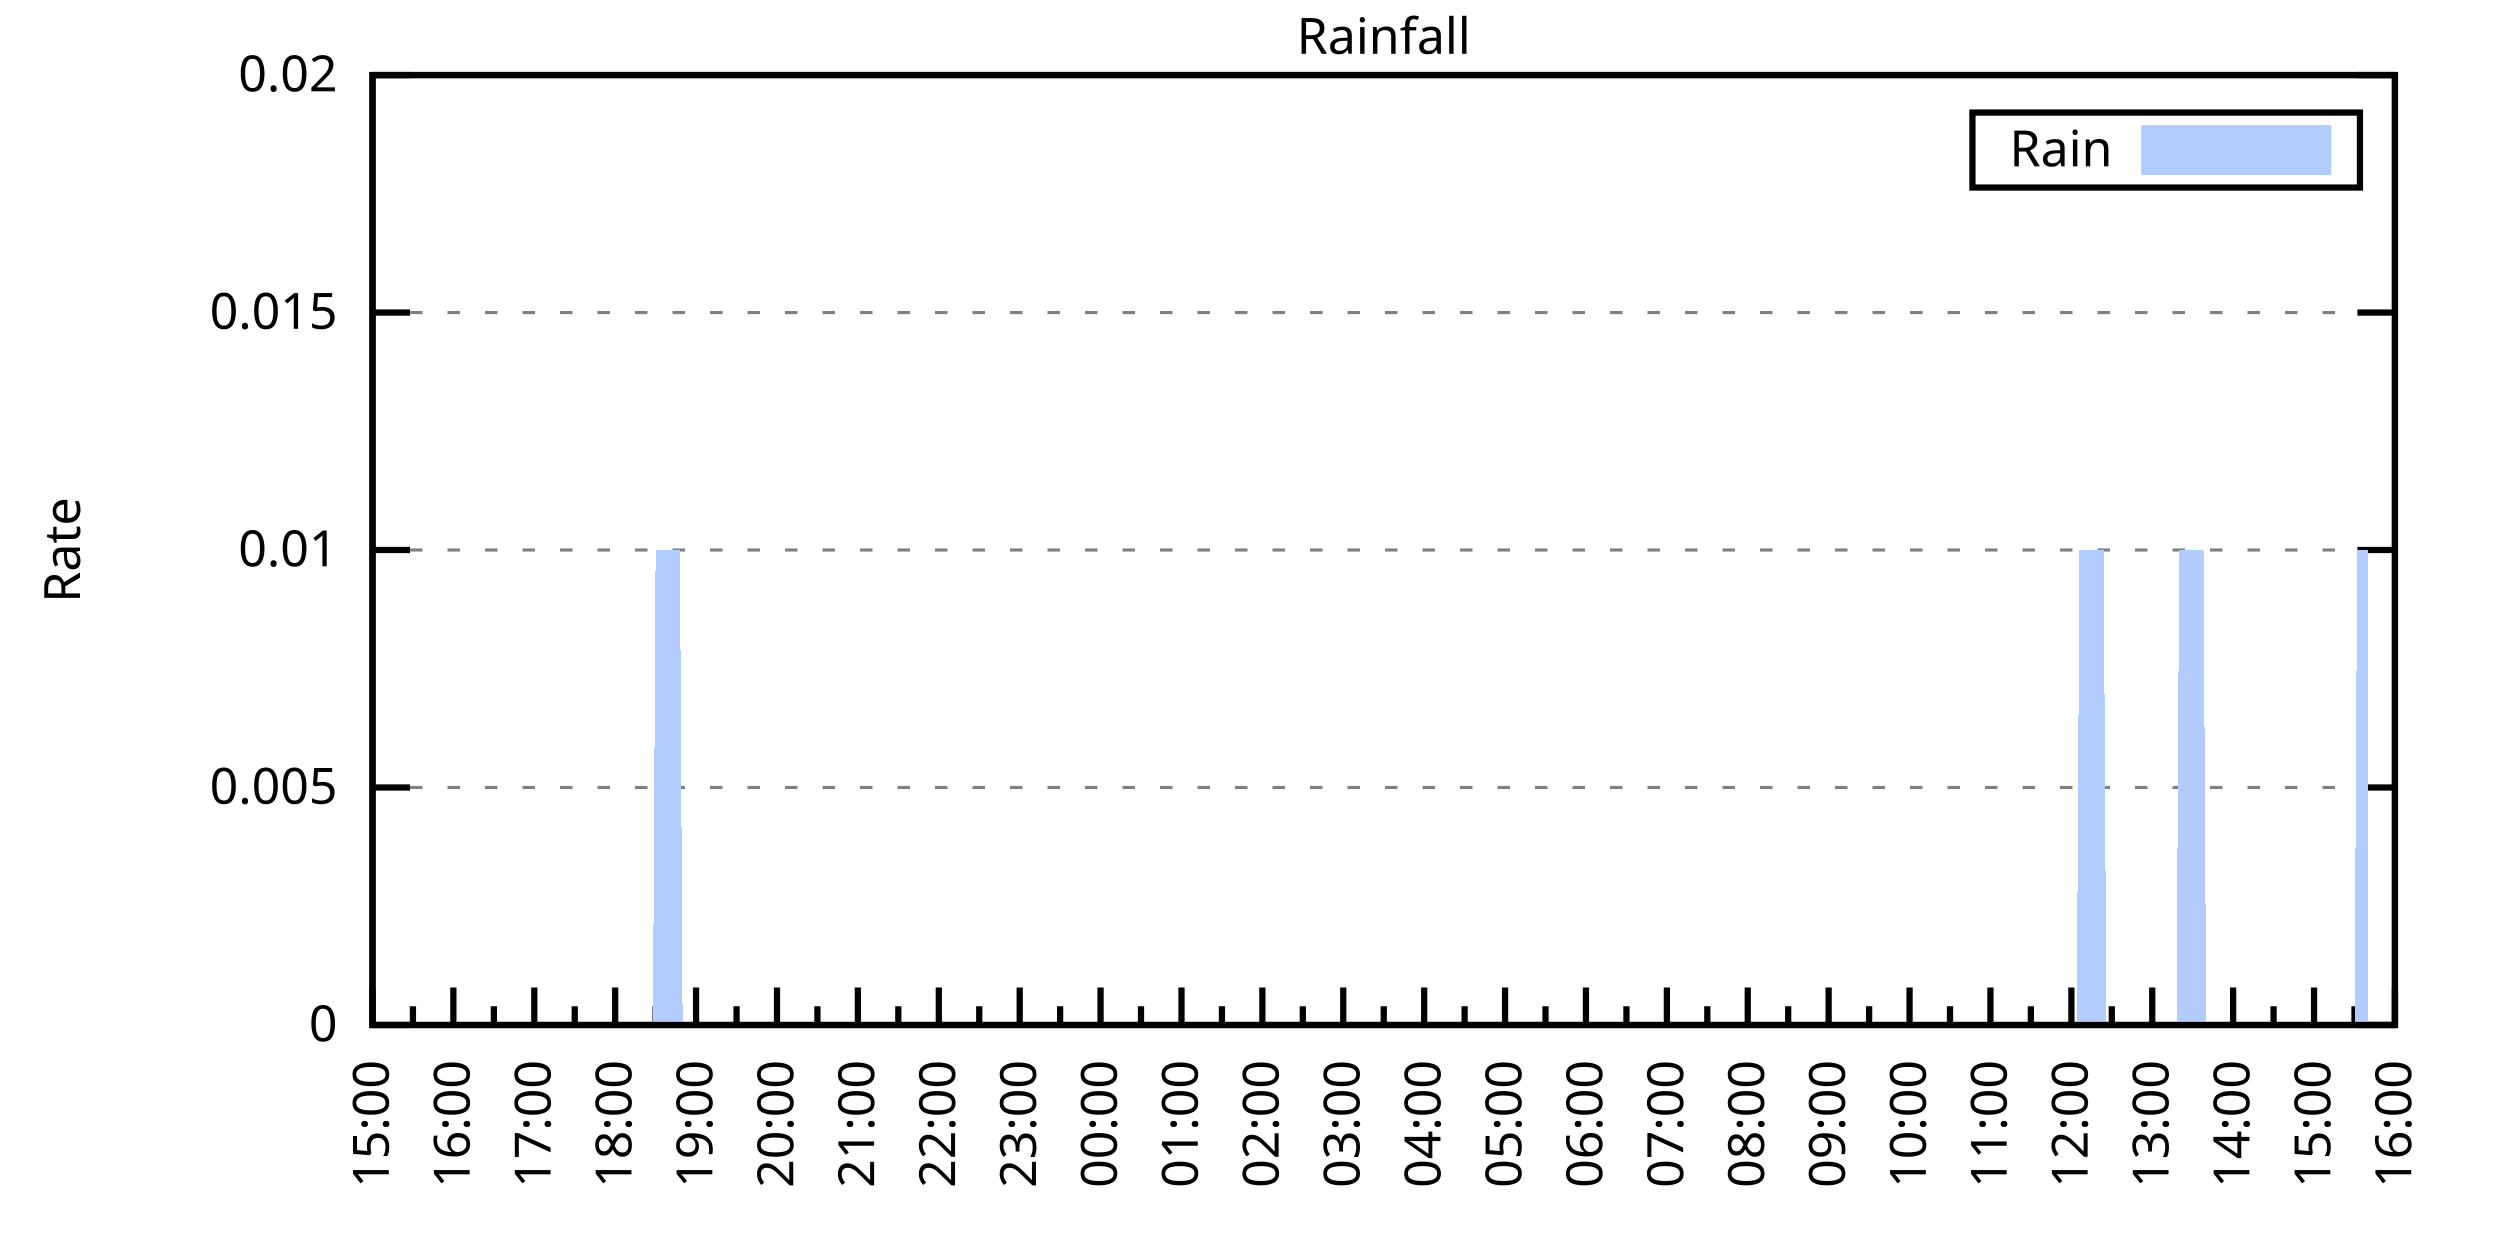
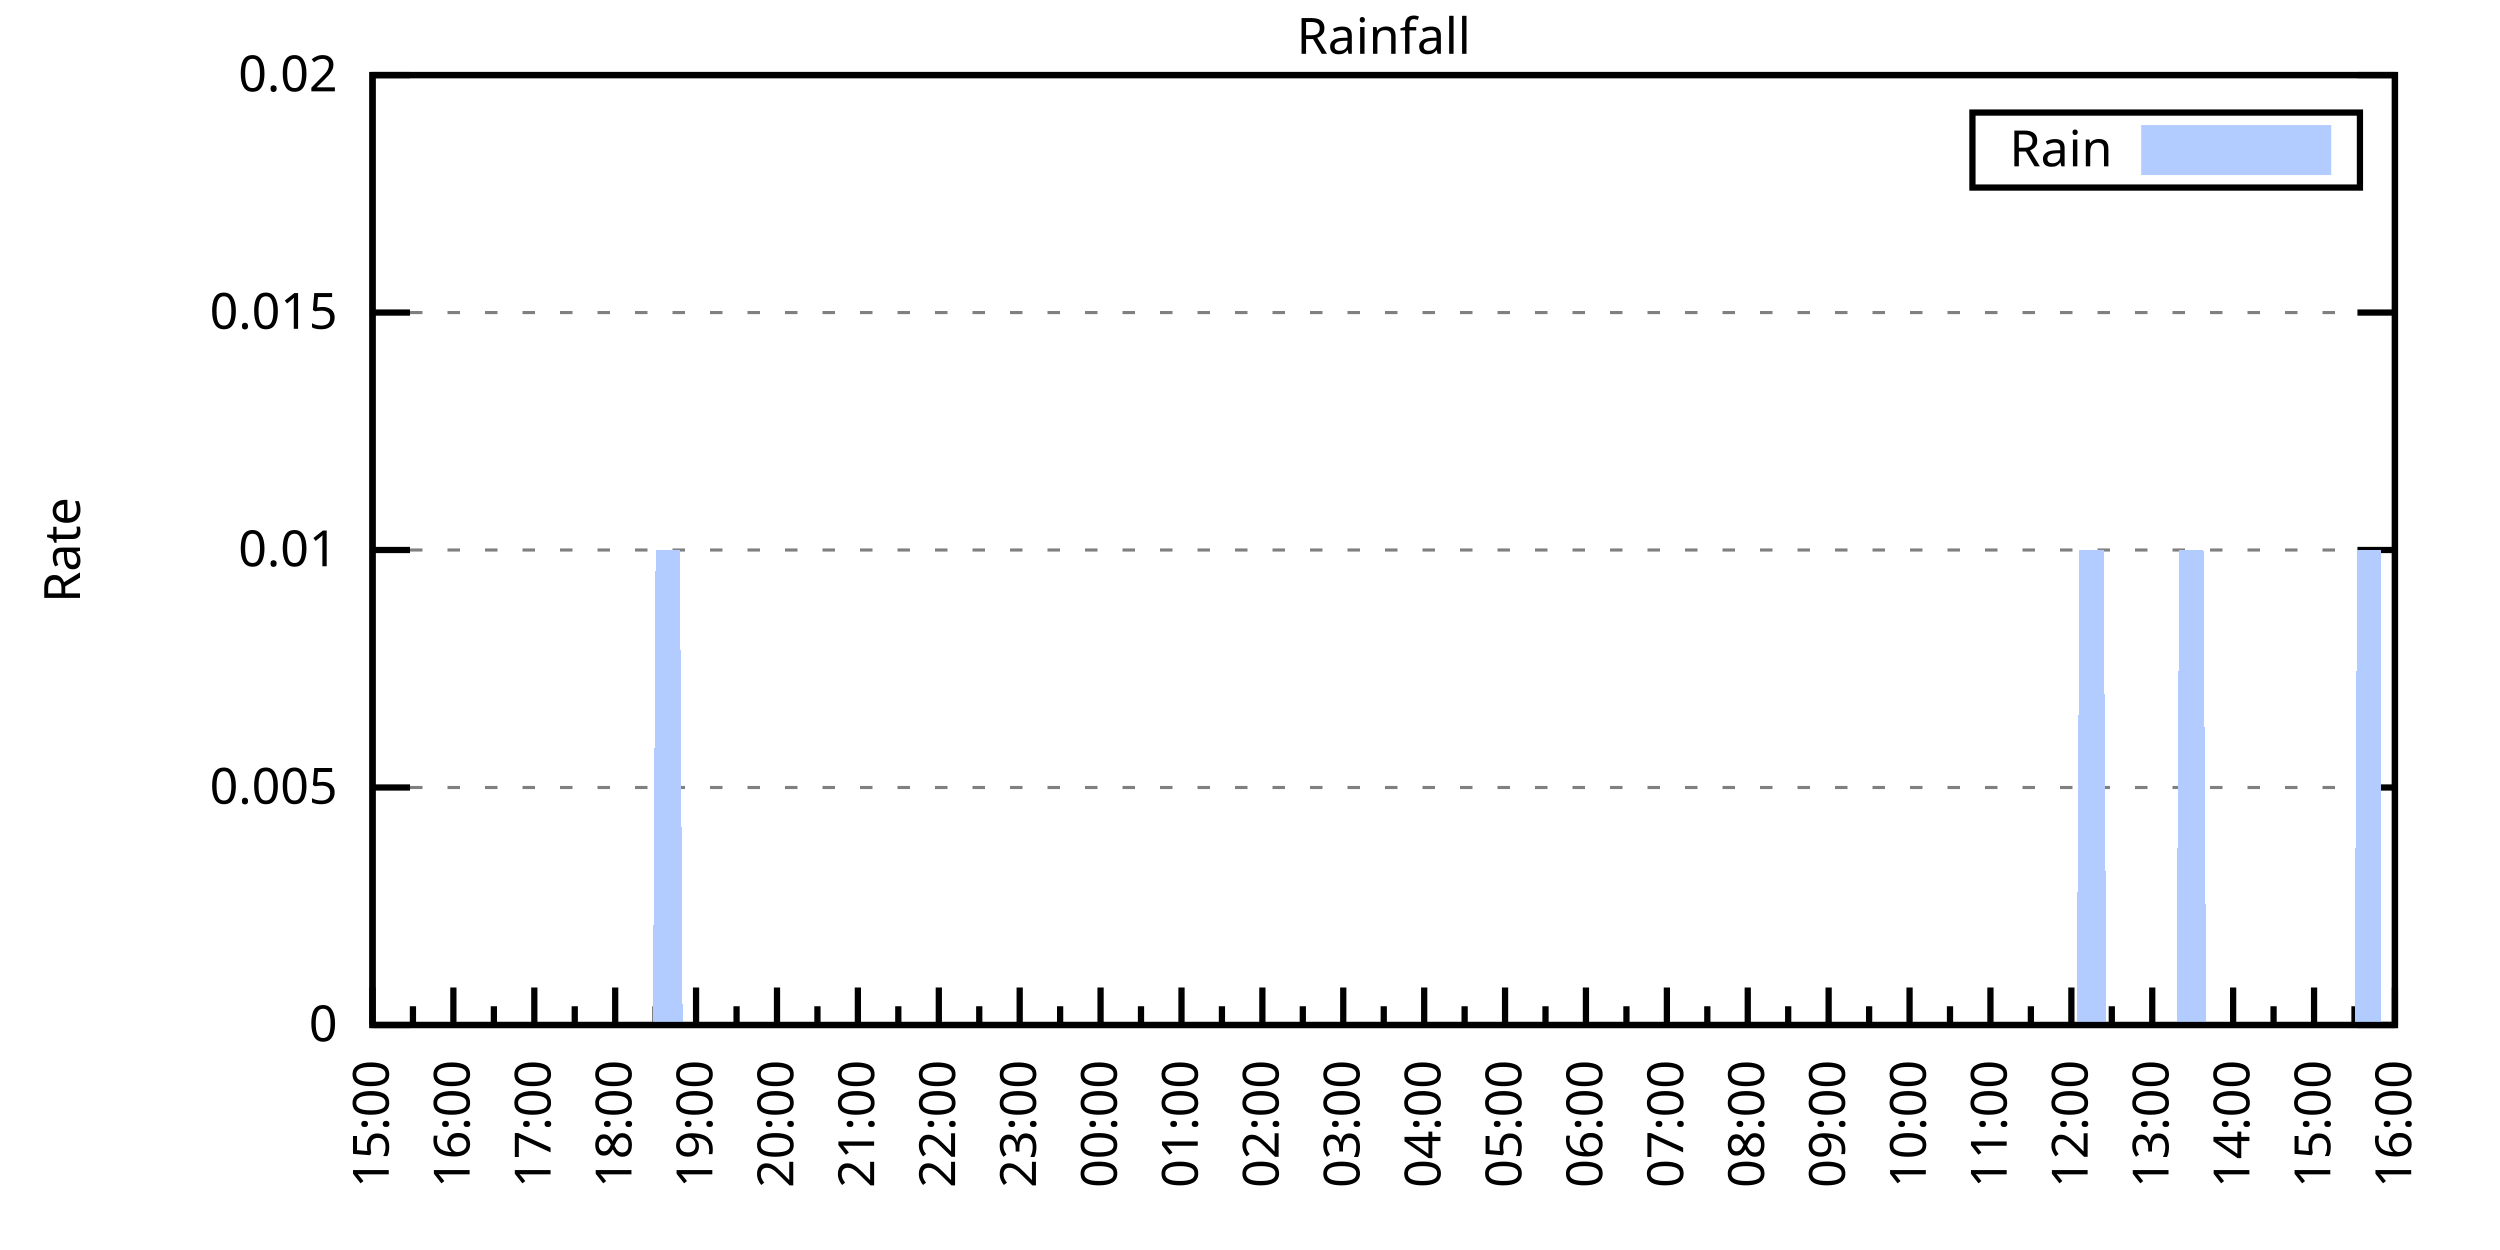
<svg xmlns="http://www.w3.org/2000/svg" xmlns:xlink="http://www.w3.org/1999/xlink" width="400" height="200" viewBox="0 0 400 200">
  <g id="gnuplot_canvas">
    <rect x="0" y="0" width="400" height="200" fill="none" />
    <defs>
      <circle id="gpDot" r="0.5" stroke-width="0.5" stroke="currentColor" />
      <path id="gpPt0" stroke-width="0.333" stroke="currentColor" d="M-1,0 h2 M0,-1 v2" />
      <path id="gpPt1" stroke-width="0.333" stroke="currentColor" d="M-1,-1 L1,1 M1,-1 L-1,1" />
      <path id="gpPt2" stroke-width="0.333" stroke="currentColor" d="M-1,0 L1,0 M0,-1 L0,1 M-1,-1 L1,1 M-1,1 L1,-1" />
      <rect id="gpPt3" stroke-width="0.333" stroke="currentColor" x="-1" y="-1" width="2" height="2" />
      <rect id="gpPt4" stroke-width="0.333" stroke="currentColor" fill="currentColor" x="-1" y="-1" width="2" height="2" />
      <circle id="gpPt5" stroke-width="0.333" stroke="currentColor" cx="0" cy="0" r="1" />
      <use xlink:href="#gpPt5" id="gpPt6" fill="currentColor" stroke="none" />
      <path id="gpPt7" stroke-width="0.333" stroke="currentColor" d="M0,-1.33 L-1.33,0.67 L1.33,0.67 z" />
      <use xlink:href="#gpPt7" id="gpPt8" fill="currentColor" stroke="none" />
      <use xlink:href="#gpPt7" id="gpPt9" stroke="currentColor" transform="rotate(180)" />
      <use xlink:href="#gpPt9" id="gpPt10" fill="currentColor" stroke="none" />
      <use xlink:href="#gpPt3" id="gpPt11" stroke="currentColor" transform="rotate(45)" />
      <use xlink:href="#gpPt11" id="gpPt12" fill="currentColor" stroke="none" />
      <path id="gpPt13" stroke-width="0.333" stroke="currentColor" d="M0,1.330 L1.265,0.411 L0.782,-1.067 L-0.782,-1.076 L-1.265,0.411 z" />
      <use xlink:href="#gpPt13" id="gpPt14" fill="currentColor" stroke="none" />
      <filter id="textbox" filterUnits="objectBoundingBox" x="0" y="0" height="1" width="1">
        <feFlood flood-color="white" flood-opacity="1" result="bgnd" />
        <feComposite in="SourceGraphic" in2="bgnd" operator="atop" />
      </filter>
      <filter id="greybox" filterUnits="objectBoundingBox" x="0" y="0" height="1" width="1">
        <feFlood flood-color="lightgrey" flood-opacity="1" result="grey" />
        <feComposite in="SourceGraphic" in2="grey" operator="atop" />
      </filter>
    </defs>
    <g fill="none" color="white" stroke="currentColor" stroke-width="1.00" stroke-linecap="butt" stroke-linejoin="miter">
</g>
    <g fill="none" color="black" stroke="currentColor" stroke-width="1.00" stroke-linecap="butt" stroke-linejoin="miter">
      <g stroke="none" shape-rendering="crispEdges">
        <polygon fill="rgb(255, 255, 255)" points="59.60,164.00 383.18,164.00 383.18,12.02 59.60,12.02 " />
      </g>
    </g>
    <g fill="none" color="black" stroke="currentColor" stroke-width="1.00" stroke-linecap="butt" stroke-linejoin="miter">
</g>
    <g fill="none" color="black" stroke="black" stroke-width="0.50" stroke-linecap="butt" stroke-linejoin="miter">
</g>
    <g fill="none" color="gray" stroke="currentColor" stroke-width="0.50" stroke-linecap="butt" stroke-linejoin="miter">
      <path stroke="gray" stroke-dasharray="2,4" class="gridline" d="M59.60,164.00 L383.19,164.00  " />
    </g>
    <g fill="none" color="gray" stroke="gray" stroke-width="1.00" stroke-linecap="butt" stroke-linejoin="miter">
</g>
    <g fill="none" color="black" stroke="currentColor" stroke-width="1.00" stroke-linecap="butt" stroke-linejoin="miter">
      <path stroke="black" d="M59.60,164.00 L65.60,164.00 M383.19,164.00 L377.19,164.00  " />
      <g transform="translate(54.00,166.60)" stroke="none" fill="black" font-family="Sans" font-size="8.00" text-anchor="end">
        <text>
          <tspan font-family="Sans"> 0</tspan>
        </text>
      </g>
    </g>
    <g fill="none" color="black" stroke="currentColor" stroke-width="1.00" stroke-linecap="butt" stroke-linejoin="miter">
</g>
    <g fill="none" color="black" stroke="black" stroke-width="0.50" stroke-linecap="butt" stroke-linejoin="miter">
</g>
    <g fill="none" color="gray" stroke="currentColor" stroke-width="0.50" stroke-linecap="butt" stroke-linejoin="miter">
      <path stroke="gray" stroke-dasharray="2,4" class="gridline" d="M59.60,126.00 L383.19,126.00  " />
    </g>
    <g fill="none" color="gray" stroke="gray" stroke-width="1.00" stroke-linecap="butt" stroke-linejoin="miter">
</g>
    <g fill="none" color="black" stroke="currentColor" stroke-width="1.00" stroke-linecap="butt" stroke-linejoin="miter">
      <path stroke="black" d="M59.60,126.00 L65.60,126.00 M383.19,126.00 L377.19,126.00  " />
      <g transform="translate(54.00,128.60)" stroke="none" fill="black" font-family="Sans" font-size="8.00" text-anchor="end">
        <text>
          <tspan font-family="Sans"> 0.005</tspan>
        </text>
      </g>
    </g>
    <g fill="none" color="black" stroke="currentColor" stroke-width="1.00" stroke-linecap="butt" stroke-linejoin="miter">
</g>
    <g fill="none" color="black" stroke="black" stroke-width="0.50" stroke-linecap="butt" stroke-linejoin="miter">
</g>
    <g fill="none" color="gray" stroke="currentColor" stroke-width="0.50" stroke-linecap="butt" stroke-linejoin="miter">
      <path stroke="gray" stroke-dasharray="2,4" class="gridline" d="M59.60,88.00 L383.19,88.00  " />
    </g>
    <g fill="none" color="gray" stroke="gray" stroke-width="1.00" stroke-linecap="butt" stroke-linejoin="miter">
</g>
    <g fill="none" color="black" stroke="currentColor" stroke-width="1.00" stroke-linecap="butt" stroke-linejoin="miter">
      <path stroke="black" d="M59.60,88.00 L65.60,88.00 M383.19,88.00 L377.19,88.00  " />
      <g transform="translate(54.00,90.60)" stroke="none" fill="black" font-family="Sans" font-size="8.00" text-anchor="end">
        <text>
          <tspan font-family="Sans"> 0.01</tspan>
        </text>
      </g>
    </g>
    <g fill="none" color="black" stroke="currentColor" stroke-width="1.00" stroke-linecap="butt" stroke-linejoin="miter">
</g>
    <g fill="none" color="black" stroke="black" stroke-width="0.50" stroke-linecap="butt" stroke-linejoin="miter">
</g>
    <g fill="none" color="gray" stroke="currentColor" stroke-width="0.50" stroke-linecap="butt" stroke-linejoin="miter">
      <path stroke="gray" stroke-dasharray="2,4" class="gridline" d="M59.60,50.01 L383.19,50.01  " />
    </g>
    <g fill="none" color="gray" stroke="gray" stroke-width="1.00" stroke-linecap="butt" stroke-linejoin="miter">
</g>
    <g fill="none" color="black" stroke="currentColor" stroke-width="1.00" stroke-linecap="butt" stroke-linejoin="miter">
      <path stroke="black" d="M59.60,50.01 L65.60,50.01 M383.19,50.01 L377.19,50.01  " />
      <g transform="translate(54.00,52.61)" stroke="none" fill="black" font-family="Sans" font-size="8.00" text-anchor="end">
        <text>
          <tspan font-family="Sans"> 0.015</tspan>
        </text>
      </g>
    </g>
    <g fill="none" color="black" stroke="currentColor" stroke-width="1.00" stroke-linecap="butt" stroke-linejoin="miter">
</g>
    <g fill="none" color="black" stroke="black" stroke-width="0.50" stroke-linecap="butt" stroke-linejoin="miter">
</g>
    <g fill="none" color="gray" stroke="currentColor" stroke-width="0.50" stroke-linecap="butt" stroke-linejoin="miter">
      <path stroke="gray" stroke-dasharray="2,4" class="gridline" d="M59.60,12.01 L383.19,12.01  " />
    </g>
    <g fill="none" color="gray" stroke="gray" stroke-width="1.00" stroke-linecap="butt" stroke-linejoin="miter">
</g>
    <g fill="none" color="black" stroke="currentColor" stroke-width="1.00" stroke-linecap="butt" stroke-linejoin="miter">
      <path stroke="black" d="M59.60,12.01 L65.60,12.01 M383.19,12.01 L377.19,12.01  " />
      <g transform="translate(54.00,14.61)" stroke="none" fill="black" font-family="Sans" font-size="8.00" text-anchor="end">
        <text>
          <tspan font-family="Sans"> 0.02</tspan>
        </text>
      </g>
    </g>
    <g fill="none" color="black" stroke="currentColor" stroke-width="1.00" stroke-linecap="butt" stroke-linejoin="miter">
      <path stroke="black" d="M59.60,164.00 L59.60,158.00  " />
      <g transform="translate(62.20,169.60) rotate(270)" stroke="none" fill="black" font-family="Sans" font-size="8.00" text-anchor="end">
        <text>
          <tspan font-family="Sans">15:00</tspan>
        </text>
      </g>
    </g>
    <g fill="none" color="black" stroke="currentColor" stroke-width="1.00" stroke-linecap="butt" stroke-linejoin="miter">
      <path stroke="black" d="M66.07,164.00 L66.07,161.00 M72.54,164.00 L72.54,158.00  " />
      <g transform="translate(75.14,169.60) rotate(270)" stroke="none" fill="black" font-family="Sans" font-size="8.00" text-anchor="end">
        <text>
          <tspan font-family="Sans">16:00</tspan>
        </text>
      </g>
    </g>
    <g fill="none" color="black" stroke="currentColor" stroke-width="1.00" stroke-linecap="butt" stroke-linejoin="miter">
      <path stroke="black" d="M79.02,164.00 L79.02,161.00 M85.49,164.00 L85.49,158.00  " />
      <g transform="translate(88.09,169.60) rotate(270)" stroke="none" fill="black" font-family="Sans" font-size="8.00" text-anchor="end">
        <text>
          <tspan font-family="Sans">17:00</tspan>
        </text>
      </g>
    </g>
    <g fill="none" color="black" stroke="currentColor" stroke-width="1.00" stroke-linecap="butt" stroke-linejoin="miter">
      <path stroke="black" d="M91.96,164.00 L91.96,161.00 M98.43,164.00 L98.43,158.00  " />
      <g transform="translate(101.03,169.60) rotate(270)" stroke="none" fill="black" font-family="Sans" font-size="8.00" text-anchor="end">
        <text>
          <tspan font-family="Sans">18:00</tspan>
        </text>
      </g>
    </g>
    <g fill="none" color="black" stroke="currentColor" stroke-width="1.00" stroke-linecap="butt" stroke-linejoin="miter">
      <path stroke="black" d="M104.90,164.00 L104.90,161.00 M111.37,164.00 L111.37,158.00  " />
      <g transform="translate(113.97,169.60) rotate(270)" stroke="none" fill="black" font-family="Sans" font-size="8.00" text-anchor="end">
        <text>
          <tspan font-family="Sans">19:00</tspan>
        </text>
      </g>
    </g>
    <g fill="none" color="black" stroke="currentColor" stroke-width="1.00" stroke-linecap="butt" stroke-linejoin="miter">
      <path stroke="black" d="M117.85,164.00 L117.85,161.00 M124.32,164.00 L124.32,158.00  " />
      <g transform="translate(126.92,169.60) rotate(270)" stroke="none" fill="black" font-family="Sans" font-size="8.00" text-anchor="end">
        <text>
          <tspan font-family="Sans">20:00</tspan>
        </text>
      </g>
    </g>
    <g fill="none" color="black" stroke="currentColor" stroke-width="1.00" stroke-linecap="butt" stroke-linejoin="miter">
      <path stroke="black" d="M130.79,164.00 L130.79,161.00 M137.26,164.00 L137.26,158.00  " />
      <g transform="translate(139.86,169.60) rotate(270)" stroke="none" fill="black" font-family="Sans" font-size="8.00" text-anchor="end">
        <text>
          <tspan font-family="Sans">21:00</tspan>
        </text>
      </g>
    </g>
    <g fill="none" color="black" stroke="currentColor" stroke-width="1.00" stroke-linecap="butt" stroke-linejoin="miter">
      <path stroke="black" d="M143.73,164.00 L143.73,161.00 M150.21,164.00 L150.21,158.00  " />
      <g transform="translate(152.81,169.60) rotate(270)" stroke="none" fill="black" font-family="Sans" font-size="8.00" text-anchor="end">
        <text>
          <tspan font-family="Sans">22:00</tspan>
        </text>
      </g>
    </g>
    <g fill="none" color="black" stroke="currentColor" stroke-width="1.00" stroke-linecap="butt" stroke-linejoin="miter">
      <path stroke="black" d="M156.68,164.00 L156.68,161.00 M163.15,164.00 L163.15,158.00  " />
      <g transform="translate(165.75,169.60) rotate(270)" stroke="none" fill="black" font-family="Sans" font-size="8.00" text-anchor="end">
        <text>
          <tspan font-family="Sans">23:00</tspan>
        </text>
      </g>
    </g>
    <g fill="none" color="black" stroke="currentColor" stroke-width="1.00" stroke-linecap="butt" stroke-linejoin="miter">
      <path stroke="black" d="M169.62,164.00 L169.62,161.00 M176.09,164.00 L176.09,158.00  " />
      <g transform="translate(178.69,169.60) rotate(270)" stroke="none" fill="black" font-family="Sans" font-size="8.00" text-anchor="end">
        <text>
          <tspan font-family="Sans">00:00</tspan>
        </text>
      </g>
    </g>
    <g fill="none" color="black" stroke="currentColor" stroke-width="1.00" stroke-linecap="butt" stroke-linejoin="miter">
      <path stroke="black" d="M182.56,164.00 L182.56,161.00 M189.04,164.00 L189.04,158.00  " />
      <g transform="translate(191.64,169.60) rotate(270)" stroke="none" fill="black" font-family="Sans" font-size="8.00" text-anchor="end">
        <text>
          <tspan font-family="Sans">01:00</tspan>
        </text>
      </g>
    </g>
    <g fill="none" color="black" stroke="currentColor" stroke-width="1.00" stroke-linecap="butt" stroke-linejoin="miter">
      <path stroke="black" d="M195.51,164.00 L195.51,161.00 M201.98,164.00 L201.98,158.00  " />
      <g transform="translate(204.58,169.60) rotate(270)" stroke="none" fill="black" font-family="Sans" font-size="8.00" text-anchor="end">
        <text>
          <tspan font-family="Sans">02:00</tspan>
        </text>
      </g>
    </g>
    <g fill="none" color="black" stroke="currentColor" stroke-width="1.00" stroke-linecap="butt" stroke-linejoin="miter">
      <path stroke="black" d="M208.45,164.00 L208.45,161.00 M214.92,164.00 L214.92,158.00  " />
      <g transform="translate(217.52,169.60) rotate(270)" stroke="none" fill="black" font-family="Sans" font-size="8.00" text-anchor="end">
        <text>
          <tspan font-family="Sans">03:00</tspan>
        </text>
      </g>
    </g>
    <g fill="none" color="black" stroke="currentColor" stroke-width="1.00" stroke-linecap="butt" stroke-linejoin="miter">
      <path stroke="black" d="M221.40,164.00 L221.40,161.00 M227.87,164.00 L227.87,158.00  " />
      <g transform="translate(230.47,169.60) rotate(270)" stroke="none" fill="black" font-family="Sans" font-size="8.00" text-anchor="end">
        <text>
          <tspan font-family="Sans">04:00</tspan>
        </text>
      </g>
    </g>
    <g fill="none" color="black" stroke="currentColor" stroke-width="1.00" stroke-linecap="butt" stroke-linejoin="miter">
      <path stroke="black" d="M234.34,164.00 L234.34,161.00 M240.81,164.00 L240.81,158.00  " />
      <g transform="translate(243.41,169.60) rotate(270)" stroke="none" fill="black" font-family="Sans" font-size="8.00" text-anchor="end">
        <text>
          <tspan font-family="Sans">05:00</tspan>
        </text>
      </g>
    </g>
    <g fill="none" color="black" stroke="currentColor" stroke-width="1.00" stroke-linecap="butt" stroke-linejoin="miter">
      <path stroke="black" d="M247.28,164.00 L247.28,161.00 M253.75,164.00 L253.75,158.00  " />
      <g transform="translate(256.35,169.60) rotate(270)" stroke="none" fill="black" font-family="Sans" font-size="8.00" text-anchor="end">
        <text>
          <tspan font-family="Sans">06:00</tspan>
        </text>
      </g>
    </g>
    <g fill="none" color="black" stroke="currentColor" stroke-width="1.00" stroke-linecap="butt" stroke-linejoin="miter">
      <path stroke="black" d="M260.23,164.00 L260.23,161.00 M266.70,164.00 L266.70,158.00  " />
      <g transform="translate(269.30,169.60) rotate(270)" stroke="none" fill="black" font-family="Sans" font-size="8.00" text-anchor="end">
        <text>
          <tspan font-family="Sans">07:00</tspan>
        </text>
      </g>
    </g>
    <g fill="none" color="black" stroke="currentColor" stroke-width="1.00" stroke-linecap="butt" stroke-linejoin="miter">
      <path stroke="black" d="M273.17,164.00 L273.17,161.00 M279.64,164.00 L279.64,158.00  " />
      <g transform="translate(282.24,169.60) rotate(270)" stroke="none" fill="black" font-family="Sans" font-size="8.00" text-anchor="end">
        <text>
          <tspan font-family="Sans">08:00</tspan>
        </text>
      </g>
    </g>
    <g fill="none" color="black" stroke="currentColor" stroke-width="1.00" stroke-linecap="butt" stroke-linejoin="miter">
      <path stroke="black" d="M286.11,164.00 L286.11,161.00 M292.58,164.00 L292.58,158.00  " />
      <g transform="translate(295.18,169.60) rotate(270)" stroke="none" fill="black" font-family="Sans" font-size="8.00" text-anchor="end">
        <text>
          <tspan font-family="Sans">09:00</tspan>
        </text>
      </g>
    </g>
    <g fill="none" color="black" stroke="currentColor" stroke-width="1.00" stroke-linecap="butt" stroke-linejoin="miter">
      <path stroke="black" d="M299.06,164.00 L299.06,161.00 M305.53,164.00 L305.53,158.00  " />
      <g transform="translate(308.13,169.60) rotate(270)" stroke="none" fill="black" font-family="Sans" font-size="8.00" text-anchor="end">
        <text>
          <tspan font-family="Sans">10:00</tspan>
        </text>
      </g>
    </g>
    <g fill="none" color="black" stroke="currentColor" stroke-width="1.00" stroke-linecap="butt" stroke-linejoin="miter">
      <path stroke="black" d="M312.00,164.00 L312.00,161.00 M318.47,164.00 L318.47,158.00  " />
      <g transform="translate(321.07,169.60) rotate(270)" stroke="none" fill="black" font-family="Sans" font-size="8.00" text-anchor="end">
        <text>
          <tspan font-family="Sans">11:00</tspan>
        </text>
      </g>
    </g>
    <g fill="none" color="black" stroke="currentColor" stroke-width="1.00" stroke-linecap="butt" stroke-linejoin="miter">
      <path stroke="black" d="M324.94,164.00 L324.94,161.00 M331.42,164.00 L331.42,158.00  " />
      <g transform="translate(334.02,169.60) rotate(270)" stroke="none" fill="black" font-family="Sans" font-size="8.00" text-anchor="end">
        <text>
          <tspan font-family="Sans">12:00</tspan>
        </text>
      </g>
    </g>
    <g fill="none" color="black" stroke="currentColor" stroke-width="1.00" stroke-linecap="butt" stroke-linejoin="miter">
      <path stroke="black" d="M337.89,164.00 L337.89,161.00 M344.36,164.00 L344.36,158.00  " />
      <g transform="translate(346.96,169.60) rotate(270)" stroke="none" fill="black" font-family="Sans" font-size="8.00" text-anchor="end">
        <text>
          <tspan font-family="Sans">13:00</tspan>
        </text>
      </g>
    </g>
    <g fill="none" color="black" stroke="currentColor" stroke-width="1.00" stroke-linecap="butt" stroke-linejoin="miter">
      <path stroke="black" d="M350.83,164.00 L350.83,161.00 M357.30,164.00 L357.30,158.00  " />
      <g transform="translate(359.90,169.60) rotate(270)" stroke="none" fill="black" font-family="Sans" font-size="8.00" text-anchor="end">
        <text>
          <tspan font-family="Sans">14:00</tspan>
        </text>
      </g>
    </g>
    <g fill="none" color="black" stroke="currentColor" stroke-width="1.00" stroke-linecap="butt" stroke-linejoin="miter">
      <path stroke="black" d="M363.77,164.00 L363.77,161.00 M370.25,164.00 L370.25,158.00  " />
      <g transform="translate(372.85,169.60) rotate(270)" stroke="none" fill="black" font-family="Sans" font-size="8.00" text-anchor="end">
        <text>
          <tspan font-family="Sans">15:00</tspan>
        </text>
      </g>
    </g>
    <g fill="none" color="black" stroke="currentColor" stroke-width="1.00" stroke-linecap="butt" stroke-linejoin="miter">
      <path stroke="black" d="M376.72,164.00 L376.72,161.00 M383.19,164.00 L383.19,158.00  " />
      <g transform="translate(385.79,169.60) rotate(270)" stroke="none" fill="black" font-family="Sans" font-size="8.00" text-anchor="end">
        <text>
          <tspan font-family="Sans">16:00</tspan>
        </text>
      </g>
    </g>
    <g fill="none" color="black" stroke="currentColor" stroke-width="1.00" stroke-linecap="butt" stroke-linejoin="miter">
</g>
    <g fill="none" color="black" stroke="currentColor" stroke-width="1.00" stroke-linecap="butt" stroke-linejoin="miter">
      <path stroke="black" d="M59.60,12.01 L59.60,164.00 L383.19,164.00 L383.19,12.01 L59.60,12.01 Z  " />
    </g>
    <g fill="none" color="black" stroke="currentColor" stroke-width="1.00" stroke-linecap="butt" stroke-linejoin="miter">
      <g transform="translate(12.80,88.01) rotate(270)" stroke="none" fill="black" font-family="Sans" font-size="8.00" text-anchor="middle">
        <text>
          <tspan font-family="Sans">Rate</tspan>
        </text>
      </g>
    </g>
    <g fill="none" color="black" stroke="currentColor" stroke-width="1.00" stroke-linecap="butt" stroke-linejoin="miter">
</g>
    <g fill="none" color="black" stroke="currentColor" stroke-width="1.00" stroke-linecap="butt" stroke-linejoin="miter">
      <path stroke="black" d="M315.59,30.01 L315.59,18.01 L377.59,18.01 L377.59,30.01 L315.59,30.01 Z  " />
    </g>
    <g id="Rainfall_plot_1">
      <g fill="none" color="white" stroke="black" stroke-width="2.00" stroke-linecap="butt" stroke-linejoin="miter">
</g>
      <g fill="none" color="black" stroke="currentColor" stroke-width="2.00" stroke-linecap="butt" stroke-linejoin="miter">
        <g transform="translate(337.99,26.61)" stroke="none" fill="black" font-family="Sans" font-size="8.00" text-anchor="end">
          <text>
            <tspan font-family="Sans">Rain</tspan>
          </text>
        </g>
      </g>
      <g fill="none" color="black" stroke="currentColor" stroke-width="2.00" stroke-linecap="butt" stroke-linejoin="miter">
        <g stroke="none" shape-rendering="crispEdges">
          <polygon fill="rgb(178, 204, 255)" points="343.59,27.01 371.99,27.01 371.99,21.01 343.59,21.01 " />
        </g>
        <path stroke="rgb(178, 204, 255)" d="M343.59,27.01 L371.99,27.01 L371.99,21.01 L343.59,21.01 L343.59,27.01 Z  " />
      </g>
      <g fill="none" color="black" stroke="currentColor" stroke-width="2.00" stroke-linecap="butt" stroke-linejoin="miter">
        <g stroke="none" shape-rendering="crispEdges">
-           <polygon fill="rgb(178, 204, 255)" points="68.66,164.00 69.09,164.00 69.52,164.00 69.95,164.00 70.39,164.00 70.82,164.00 71.25,164.00 71.68,164.00 72.11,164.00 72.54,164.00 72.98,164.00 73.41,164.00 73.84,164.00 74.27,164.00 74.70,164.00 75.13,164.00 75.56,164.00 76.00,164.00 76.43,164.00 76.86,164.00 77.29,164.00 77.72,164.00 78.15,164.00 78.58,164.00 79.02,164.00 79.45,164.00 79.88,164.00 80.31,164.00 80.74,164.00 81.17,164.00 81.60,164.00 82.04,164.00 82.47,164.00 82.90,164.00 83.33,164.00 83.76,164.00 84.19,164.00 84.62,164.00 85.06,164.00 85.49,164.00 85.92,164.00 86.35,164.00 86.78,164.00 87.21,164.00 87.64,164.00 88.08,164.00 88.51,164.00 88.94,164.00 89.37,164.00 89.80,164.00 90.23,164.00 90.66,164.00 91.10,164.00 91.53,164.00 91.96,164.00 92.39,164.00 92.82,164.00 93.25,164.00 93.68,164.00 94.12,164.00 94.55,164.00 94.98,164.00 95.41,164.00 95.84,164.00 96.27,164.00 96.70,164.00 97.14,164.00 97.57,164.00 98.00,164.00 98.43,164.00 98.86,164.00 99.29,164.00 99.73,164.00 100.16,164.00 100.59,164.00 101.02,164.00 101.45,164.00 101.88,164.00 102.31,164.00 102.75,164.00 103.18,164.00 103.61,164.00 104.04,164.00 104.47,164.00 104.90,88.00 105.33,88.00 105.77,88.00 106.20,88.00 106.63,88.00 107.06,88.00 107.49,88.00 107.92,88.00 108.35,88.00 108.79,88.00 109.22,164.00 109.65,164.00 110.08,164.00 110.51,164.00 110.94,164.00 111.37,164.00 111.81,164.00 112.24,164.00 112.67,164.00 113.10,164.00 113.53,164.00 113.96,164.00 114.39,164.00 114.83,164.00 115.26,164.00 115.69,164.00 116.12,164.00 116.55,164.00 116.98,164.00 117.41,164.00 117.85,164.00 118.28,164.00 118.71,164.00 119.14,164.00 119.57,164.00 120.00,164.00 120.43,164.00 120.87,164.00 121.30,164.00 121.73,164.00 122.16,164.00 122.59,164.00 123.02,164.00 123.46,164.00 123.89,164.00 124.32,164.00 124.75,164.00 125.18,164.00 125.61,164.00 126.04,164.00 126.48,164.00 126.91,164.00 127.34,164.00 127.77,164.00 128.20,164.00 128.63,164.00 129.06,164.00 129.50,164.00 129.93,164.00 130.36,164.00 130.79,164.00 131.22,164.00 131.65,164.00 132.08,164.00 132.52,164.00 132.95,164.00 133.38,164.00 133.81,164.00 134.24,164.00 134.67,164.00 135.10,164.00 135.54,164.00 135.97,164.00 136.40,164.00 136.83,164.00 137.26,164.00 137.69,164.00 138.12,164.00 138.56,164.00 138.99,164.00 139.42,164.00 139.85,164.00 140.28,164.00 140.71,164.00 141.14,164.00 141.58,164.00 142.01,164.00 142.44,164.00 142.87,164.00 143.30,164.00 143.73,164.00 144.16,164.00 144.60,164.00 145.03,164.00 145.46,164.00 145.89,164.00 146.32,164.00 146.75,164.00 147.19,164.00 147.62,164.00 148.05,164.00 148.48,164.00 148.91,164.00 149.34,164.00 149.77,164.00 150.21,164.00 150.64,164.00 151.07,164.00 151.50,164.00 151.93,164.00 152.36,164.00 152.79,164.00 153.23,164.00 153.66,164.00 154.09,164.00 154.52,164.00 154.95,164.00 155.38,164.00 155.81,164.00 156.25,164.00 156.68,164.00 157.11,164.00 157.54,164.00 157.97,164.00 158.40,164.00 158.83,164.00 159.27,164.00 159.70,164.00 160.13,164.00 160.56,164.00 160.99,164.00 161.42,164.00 161.85,164.00 162.29,164.00 162.72,164.00 163.15,164.00 163.58,164.00 164.01,164.00 164.44,164.00 164.87,164.00 165.31,164.00 165.74,164.00 166.17,164.00 166.60,164.00 167.03,164.00 167.46,164.00 167.89,164.00 168.33,164.00 168.76,164.00 169.19,164.00 169.62,164.00 170.05,164.00 170.48,164.00 170.91,164.00 171.35,164.00 171.78,164.00 172.21,164.00 172.64,164.00 173.07,164.00 173.50,164.00 173.94,164.00 174.37,164.00 174.80,164.00 175.23,164.00 175.66,164.00 176.09,164.00 176.52,164.00 176.96,164.00 177.39,164.00 177.82,164.00 178.25,164.00 178.68,164.00 179.11,164.00 179.54,164.00 179.98,164.00 180.41,164.00 180.84,164.00 181.27,164.00 181.70,164.00 182.13,164.00 182.56,164.00 183.00,164.00 183.43,164.00 183.86,164.00 184.29,164.00 184.72,164.00 185.15,164.00 185.58,164.00 186.02,164.00 186.45,164.00 186.88,164.00 187.31,164.00 187.74,164.00 188.17,164.00 188.60,164.00 189.04,164.00 189.47,164.00 189.90,164.00 190.33,164.00 190.76,164.00 191.19,164.00 191.62,164.00 192.06,164.00 192.49,164.00 192.92,164.00 193.35,164.00 193.78,164.00 194.21,164.00 194.64,164.00 195.08,164.00 195.51,164.00 195.94,164.00 196.37,164.00 196.80,164.00 197.23,164.00 197.67,164.00 198.10,164.00 198.53,164.00 198.96,164.00 199.39,164.00 199.82,164.00 200.25,164.00 200.69,164.00 201.12,164.00 201.55,164.00 201.98,164.00 202.41,164.00 202.84,164.00 203.27,164.00 203.71,164.00 204.14,164.00 204.57,164.00 205.00,164.00 205.43,164.00 205.86,164.00 206.29,164.00 206.73,164.00 207.16,164.00 207.59,164.00 208.02,164.00 208.45,164.00 208.88,164.00 209.31,164.00 209.75,164.00 210.18,164.00 210.61,164.00 211.04,164.00 211.47,164.00 211.90,164.00 212.33,164.00 212.77,164.00 213.20,164.00 213.63,164.00 214.06,164.00 214.49,164.00 214.92,164.00 215.35,164.00 215.79,164.00 216.22,164.00 216.65,164.00 217.08,164.00 217.51,164.00 217.94,164.00 218.37,164.00 218.81,164.00 219.24,164.00 219.67,164.00 220.10,164.00 220.53,164.00 220.96,164.00 221.40,164.00 221.83,164.00 222.26,164.00 222.69,164.00 223.12,164.00 223.55,164.00 223.98,164.00 224.42,164.00 224.85,164.00 225.28,164.00 225.71,164.00 226.14,164.00 226.57,164.00 227.00,164.00 227.44,164.00 227.87,164.00 228.30,164.00 228.73,164.00 229.16,164.00 229.59,164.00 230.02,164.00 230.46,164.00 230.89,164.00 231.32,164.00 231.75,164.00 232.18,164.00 232.61,164.00 233.04,164.00 233.48,164.00 233.91,164.00 234.34,164.00 234.77,164.00 235.20,164.00 235.63,164.00 236.06,164.00 236.50,164.00 236.93,164.00 237.36,164.00 237.79,164.00 238.22,164.00 238.65,164.00 239.08,164.00 239.52,164.00 239.95,164.00 240.38,164.00 240.81,164.00 241.24,164.00 241.67,164.00 242.10,164.00 242.54,164.00 242.97,164.00 243.40,164.00 243.83,164.00 244.26,164.00 244.69,164.00 245.12,164.00 245.56,164.00 245.99,164.00 246.42,164.00 246.85,164.00 247.28,164.00 247.71,164.00 248.15,164.00 248.58,164.00 249.01,164.00 249.44,164.00 249.87,164.00 250.30,164.00 250.73,164.00 251.17,164.00 251.60,164.00 252.03,164.00 252.46,164.00 252.89,164.00 253.32,164.00 253.75,164.00 254.19,164.00 254.62,164.00 255.05,164.00 255.48,164.00 255.91,164.00 256.34,164.00 256.77,164.00 257.21,164.00 257.64,164.00 258.07,164.00 258.50,164.00 258.93,164.00 259.36,164.00 259.79,164.00 260.23,164.00 260.66,164.00 261.09,164.00 261.52,164.00 261.95,164.00 262.38,164.00 262.81,164.00 263.25,164.00 263.68,164.00 264.11,164.00 264.54,164.00 264.97,164.00 265.40,164.00 265.83,164.00 266.27,164.00 266.70,164.00 267.13,164.00 267.56,164.00 267.99,164.00 268.42,164.00 268.85,164.00 269.29,164.00 269.72,164.00 270.15,164.00 270.58,164.00 271.01,164.00 271.44,164.00 271.88,164.00 272.31,164.00 272.74,164.00 273.17,164.00 273.60,164.00 274.03,164.00 274.46,164.00 274.90,164.00 275.33,164.00 275.76,164.00 276.19,164.00 276.62,164.00 277.05,164.00 277.48,164.00 277.92,164.00 278.35,164.00 278.78,164.00 279.21,164.00 279.64,164.00 280.07,164.00 280.50,164.00 280.94,164.00 281.37,164.00 281.80,164.00 282.23,164.00 282.66,164.00 283.09,164.00 283.52,164.00 283.96,164.00 284.39,164.00 284.82,164.00 285.25,164.00 285.68,164.00 286.11,164.00 286.54,164.00 286.98,164.00 287.41,164.00 287.84,164.00 288.27,164.00 288.70,164.00 289.13,164.00 289.56,164.00 290.00,164.00 290.43,164.00 290.86,164.00 291.29,164.00 291.72,164.00 292.15,164.00 292.58,164.00 293.02,164.00 293.45,164.00 293.88,164.00 294.31,164.00 294.74,164.00 295.17,164.00 295.60,164.00 296.04,164.00 296.47,164.00 296.90,164.00 297.33,164.00 297.76,164.00 298.19,164.00 298.63,164.00 299.06,164.00 299.49,164.00 299.92,164.00 300.35,164.00 300.78,164.00 301.21,164.00 301.65,164.00 302.08,164.00 302.51,164.00 302.94,164.00 303.37,164.00 303.80,164.00 304.23,164.00 304.67,164.00 305.10,164.00 305.53,164.00 305.96,164.00 306.39,164.00 306.82,164.00 307.25,164.00 307.69,164.00 308.12,164.00 308.55,164.00 308.98,164.00 309.41,164.00 309.84,164.00 310.27,164.00 310.71,164.00 311.14,164.00 311.57,164.00 312.00,164.00 312.43,164.00 312.86,164.00 313.29,164.00 313.73,164.00 314.16,164.00 314.59,164.00 315.02,164.00 315.45,164.00 315.88,164.00 316.31,164.00 316.75,164.00 317.18,164.00 317.61,164.00 318.04,164.00 318.47,164.00 318.90,164.00 319.33,164.00 319.77,164.00 320.20,164.00 320.63,164.00 321.06,164.00 321.49,164.00 321.92,164.00 322.36,164.00 322.79,164.00 323.22,164.00 323.65,164.00 324.08,164.00 324.51,164.00 324.94,164.00 325.38,164.00 325.81,164.00 326.24,164.00 326.67,164.00 327.10,164.00 327.53,164.00 327.96,164.00 328.40,164.00 328.83,164.00 329.26,164.00 329.69,164.00 330.12,164.00 330.55,164.00 330.98,164.00 331.42,164.00 331.85,164.00 332.28,164.00 332.71,88.00 333.14,88.00 333.57,88.00 334.00,88.00 334.44,88.00 334.87,88.00 335.30,88.00 335.73,88.00 336.16,88.00 336.59,88.00 337.02,164.00 337.46,164.00 337.89,164.00 338.32,164.00 338.75,164.00 339.18,164.00 339.61,164.00 340.04,164.00 340.48,164.00 340.91,164.00 341.34,164.00 341.77,164.00 342.20,164.00 342.63,164.00 343.06,164.00 343.50,164.00 343.93,164.00 344.36,164.00 344.79,164.00 345.22,164.00 345.65,164.00 346.09,164.00 346.52,164.00 346.95,164.00 347.38,164.00 347.81,164.00 348.24,164.00 348.67,88.00 349.11,88.00 349.54,88.00 349.97,88.00 350.40,88.00 350.83,88.00 351.26,88.00 351.69,88.00 352.13,88.00 352.56,88.00 352.99,164.00 353.42,164.00 353.85,164.00 354.28,164.00 354.71,164.00 355.15,164.00 355.58,164.00 356.01,164.00 356.44,164.00 356.87,164.00 357.30,164.00 357.73,164.00 358.17,164.00 358.60,164.00 359.03,164.00 359.46,164.00 359.89,164.00 360.32,164.00 360.75,164.00 361.19,164.00 361.62,164.00 362.05,164.00 362.48,164.00 362.91,164.00 363.34,164.00 363.77,164.00 364.21,164.00 364.64,164.00 365.07,164.00 365.50,164.00 365.93,164.00 366.36,164.00 366.79,164.00 367.23,164.00 367.66,164.00 368.09,164.00 368.52,164.00 368.95,164.00 369.38,164.00 369.81,164.00 370.25,164.00 370.68,164.00 371.11,164.00 371.54,164.00 371.97,164.00 372.40,164.00 372.84,164.00 373.27,164.00 373.70,164.00 374.13,164.00 374.56,164.00 374.99,164.00 375.42,164.00 375.86,164.00 376.29,164.00 376.72,164.00 377.15,88.00 377.58,88.00 378.01,88.00 378.44,88.00 378.88,88.00 378.88,164.00 68.66,164.00 " />
+           <polygon fill="rgb(178, 204, 255)" points="70.82,164.00 71.25,164.00 71.68,164.00 72.11,164.00 72.54,164.00 72.98,164.00 73.41,164.00 73.84,164.00 74.27,164.00 74.70,164.00 75.13,164.00 75.56,164.00 76.00,164.00 76.43,164.00 76.86,164.00 77.29,164.00 77.72,164.00 78.15,164.00 78.58,164.00 79.02,164.00 79.45,164.00 79.88,164.00 80.31,164.00 80.74,164.00 81.17,164.00 81.60,164.00 82.04,164.00 82.47,164.00 82.90,164.00 83.33,164.00 83.76,164.00 84.19,164.00 84.62,164.00 85.06,164.00 85.49,164.00 85.92,164.00 86.35,164.00 86.78,164.00 87.21,164.00 87.64,164.00 88.08,164.00 88.51,164.00 88.94,164.00 89.37,164.00 89.80,164.00 90.23,164.00 90.66,164.00 91.10,164.00 91.53,164.00 91.96,164.00 92.39,164.00 92.82,164.00 93.25,164.00 93.68,164.00 94.12,164.00 94.55,164.00 94.98,164.00 95.41,164.00 95.84,164.00 96.27,164.00 96.70,164.00 97.14,164.00 97.57,164.00 98.00,164.00 98.43,164.00 98.86,164.00 99.29,164.00 99.73,164.00 100.16,164.00 100.59,164.00 101.02,164.00 101.45,164.00 101.88,164.00 102.31,164.00 102.75,164.00 103.18,164.00 103.61,164.00 104.04,164.00 104.47,164.00 104.90,88.00 105.33,88.00 105.77,88.00 106.20,88.00 106.63,88.00 107.06,88.00 107.49,88.00 107.92,88.00 108.35,88.00 108.79,88.00 109.22,164.00 109.65,164.00 110.08,164.00 110.51,164.00 110.94,164.00 111.37,164.00 111.81,164.00 112.24,164.00 112.67,164.00 113.10,164.00 113.53,164.00 113.96,164.00 114.39,164.00 114.83,164.00 115.26,164.00 115.69,164.00 116.12,164.00 116.55,164.00 116.98,164.00 117.41,164.00 117.85,164.00 118.28,164.00 118.71,164.00 119.14,164.00 119.57,164.00 120.00,164.00 120.43,164.00 120.87,164.00 121.30,164.00 121.73,164.00 122.16,164.00 122.59,164.00 123.02,164.00 123.46,164.00 123.89,164.00 124.32,164.00 124.75,164.00 125.18,164.00 125.61,164.00 126.04,164.00 126.48,164.00 126.91,164.00 127.34,164.00 127.77,164.00 128.20,164.00 128.63,164.00 129.06,164.00 129.50,164.00 129.93,164.00 130.36,164.00 130.79,164.00 131.22,164.00 131.65,164.00 132.08,164.00 132.52,164.00 132.95,164.00 133.38,164.00 133.81,164.00 134.24,164.00 134.67,164.00 135.10,164.00 135.54,164.00 135.97,164.00 136.40,164.00 136.83,164.00 137.26,164.00 137.69,164.00 138.12,164.00 138.56,164.00 138.99,164.00 139.42,164.00 139.85,164.00 140.28,164.00 140.71,164.00 141.14,164.00 141.58,164.00 142.01,164.00 142.44,164.00 142.87,164.00 143.30,164.00 143.73,164.00 144.16,164.00 144.60,164.00 145.03,164.00 145.46,164.00 145.89,164.00 146.32,164.00 146.75,164.00 147.19,164.00 147.62,164.00 148.05,164.00 148.48,164.00 148.91,164.00 149.34,164.00 149.77,164.00 150.21,164.00 150.64,164.00 151.07,164.00 151.50,164.00 151.93,164.00 152.36,164.00 152.79,164.00 153.23,164.00 153.66,164.00 154.09,164.00 154.52,164.00 154.95,164.00 155.38,164.00 155.81,164.00 156.25,164.00 156.68,164.00 157.11,164.00 157.54,164.00 157.97,164.00 158.40,164.00 158.83,164.00 159.27,164.00 159.70,164.00 160.13,164.00 160.56,164.00 160.99,164.00 161.42,164.00 161.85,164.00 162.29,164.00 162.72,164.00 163.15,164.00 163.58,164.00 164.01,164.00 164.44,164.00 164.87,164.00 165.31,164.00 165.74,164.00 166.17,164.00 166.60,164.00 167.03,164.00 167.46,164.00 167.89,164.00 168.33,164.00 168.76,164.00 169.19,164.00 169.62,164.00 170.05,164.00 170.48,164.00 170.91,164.00 171.35,164.00 171.78,164.00 172.21,164.00 172.64,164.00 173.07,164.00 173.50,164.00 173.94,164.00 174.37,164.00 174.80,164.00 175.23,164.00 175.66,164.00 176.09,164.00 176.52,164.00 176.96,164.00 177.39,164.00 177.82,164.00 178.25,164.00 178.68,164.00 179.11,164.00 179.54,164.00 179.98,164.00 180.41,164.00 180.84,164.00 181.27,164.00 181.70,164.00 182.13,164.00 182.56,164.00 183.00,164.00 183.43,164.00 183.86,164.00 184.29,164.00 184.72,164.00 185.15,164.00 185.58,164.00 186.02,164.00 186.45,164.00 186.88,164.00 187.31,164.00 187.74,164.00 188.17,164.00 188.60,164.00 189.04,164.00 189.47,164.00 189.90,164.00 190.33,164.00 190.76,164.00 191.19,164.00 191.62,164.00 192.06,164.00 192.49,164.00 192.92,164.00 193.35,164.00 193.78,164.00 194.21,164.00 194.64,164.00 195.08,164.00 195.51,164.00 195.94,164.00 196.37,164.00 196.80,164.00 197.23,164.00 197.67,164.00 198.10,164.00 198.53,164.00 198.96,164.00 199.39,164.00 199.82,164.00 200.25,164.00 200.69,164.00 201.12,164.00 201.55,164.00 201.98,164.00 202.41,164.00 202.84,164.00 203.27,164.00 203.71,164.00 204.14,164.00 204.57,164.00 205.00,164.00 205.43,164.00 205.86,164.00 206.29,164.00 206.73,164.00 207.16,164.00 207.59,164.00 208.02,164.00 208.45,164.00 208.88,164.00 209.31,164.00 209.75,164.00 210.18,164.00 210.61,164.00 211.04,164.00 211.47,164.00 211.90,164.00 212.33,164.00 212.77,164.00 213.20,164.00 213.63,164.00 214.06,164.00 214.49,164.00 214.92,164.00 215.35,164.00 215.79,164.00 216.22,164.00 216.65,164.00 217.08,164.00 217.51,164.00 217.94,164.00 218.37,164.00 218.81,164.00 219.24,164.00 219.67,164.00 220.10,164.00 220.53,164.00 220.96,164.00 221.40,164.00 221.83,164.00 222.26,164.00 222.69,164.00 223.12,164.00 223.55,164.00 223.98,164.00 224.42,164.00 224.85,164.00 225.28,164.00 225.71,164.00 226.14,164.00 226.57,164.00 227.00,164.00 227.44,164.00 227.87,164.00 228.30,164.00 228.73,164.00 229.16,164.00 229.59,164.00 230.02,164.00 230.46,164.00 230.89,164.00 231.32,164.00 231.75,164.00 232.18,164.00 232.61,164.00 233.04,164.00 233.48,164.00 233.91,164.00 234.34,164.00 234.77,164.00 235.20,164.00 235.63,164.00 236.06,164.00 236.50,164.00 236.93,164.00 237.36,164.00 237.79,164.00 238.22,164.00 238.65,164.00 239.08,164.00 239.52,164.00 239.95,164.00 240.38,164.00 240.81,164.00 241.24,164.00 241.67,164.00 242.10,164.00 242.54,164.00 242.97,164.00 243.40,164.00 243.83,164.00 244.26,164.00 244.69,164.00 245.12,164.00 245.56,164.00 245.99,164.00 246.42,164.00 246.85,164.00 247.28,164.00 247.71,164.00 248.15,164.00 248.58,164.00 249.01,164.00 249.44,164.00 249.87,164.00 250.30,164.00 250.73,164.00 251.17,164.00 251.60,164.00 252.03,164.00 252.46,164.00 252.89,164.00 253.32,164.00 253.75,164.00 254.19,164.00 254.62,164.00 255.05,164.00 255.48,164.00 255.91,164.00 256.34,164.00 256.77,164.00 257.21,164.00 257.64,164.00 258.07,164.00 258.50,164.00 258.93,164.00 259.36,164.00 259.79,164.00 260.23,164.00 260.66,164.00 261.09,164.00 261.52,164.00 261.95,164.00 262.38,164.00 262.81,164.00 263.25,164.00 263.68,164.00 264.11,164.00 264.54,164.00 264.97,164.00 265.40,164.00 265.83,164.00 266.27,164.00 266.70,164.00 267.13,164.00 267.56,164.00 267.99,164.00 268.42,164.00 268.85,164.00 269.29,164.00 269.72,164.00 270.15,164.00 270.58,164.00 271.01,164.00 271.44,164.00 271.88,164.00 272.31,164.00 272.74,164.00 273.17,164.00 273.60,164.00 274.03,164.00 274.46,164.00 274.90,164.00 275.33,164.00 275.76,164.00 276.19,164.00 276.62,164.00 277.05,164.00 277.48,164.00 277.92,164.00 278.35,164.00 278.78,164.00 279.21,164.00 279.64,164.00 280.07,164.00 280.50,164.00 280.94,164.00 281.37,164.00 281.80,164.00 282.23,164.00 282.66,164.00 283.09,164.00 283.52,164.00 283.96,164.00 284.39,164.00 284.82,164.00 285.25,164.00 285.68,164.00 286.11,164.00 286.54,164.00 286.98,164.00 287.41,164.00 287.84,164.00 288.27,164.00 288.70,164.00 289.13,164.00 289.56,164.00 290.00,164.00 290.43,164.00 290.86,164.00 291.29,164.00 291.72,164.00 292.15,164.00 292.58,164.00 293.02,164.00 293.45,164.00 293.88,164.00 294.31,164.00 294.74,164.00 295.17,164.00 295.60,164.00 296.04,164.00 296.47,164.00 296.90,164.00 297.33,164.00 297.76,164.00 298.19,164.00 298.63,164.00 299.06,164.00 299.49,164.00 299.92,164.00 300.35,164.00 300.78,164.00 301.21,164.00 301.65,164.00 302.08,164.00 302.51,164.00 302.94,164.00 303.37,164.00 303.80,164.00 304.23,164.00 304.67,164.00 305.10,164.00 305.53,164.00 305.96,164.00 306.39,164.00 306.82,164.00 307.25,164.00 307.69,164.00 308.12,164.00 308.55,164.00 308.98,164.00 309.41,164.00 309.84,164.00 310.27,164.00 310.71,164.00 311.14,164.00 311.57,164.00 312.00,164.00 312.43,164.00 312.86,164.00 313.29,164.00 313.73,164.00 314.16,164.00 314.59,164.00 315.02,164.00 315.45,164.00 315.88,164.00 316.31,164.00 316.75,164.00 317.18,164.00 317.61,164.00 318.04,164.00 318.47,164.00 318.90,164.00 319.33,164.00 319.77,164.00 320.20,164.00 320.63,164.00 321.06,164.00 321.49,164.00 321.92,164.00 322.36,164.00 322.79,164.00 323.22,164.00 323.65,164.00 324.08,164.00 324.51,164.00 324.94,164.00 325.38,164.00 325.81,164.00 326.24,164.00 326.67,164.00 327.10,164.00 327.53,164.00 327.96,164.00 328.40,164.00 328.83,164.00 329.26,164.00 329.69,164.00 330.12,164.00 330.55,164.00 330.98,164.00 331.42,164.00 331.85,164.00 332.28,164.00 332.71,88.00 333.14,88.00 333.57,88.00 334.00,88.00 334.44,88.00 334.87,88.00 335.30,88.00 335.73,88.00 336.16,88.00 336.59,88.00 337.02,164.00 337.46,164.00 337.89,164.00 338.32,164.00 338.75,164.00 339.18,164.00 339.61,164.00 340.04,164.00 340.48,164.00 340.91,164.00 341.34,164.00 341.77,164.00 342.20,164.00 342.63,164.00 343.06,164.00 343.50,164.00 343.93,164.00 344.36,164.00 344.79,164.00 345.22,164.00 345.65,164.00 346.09,164.00 346.52,164.00 346.95,164.00 347.38,164.00 347.81,164.00 348.24,164.00 348.67,88.00 349.11,88.00 349.54,88.00 349.97,88.00 350.40,88.00 350.83,88.00 351.26,88.00 351.69,88.00 352.13,88.00 352.56,88.00 352.99,164.00 353.42,164.00 353.85,164.00 354.28,164.00 354.71,164.00 355.15,164.00 355.58,164.00 356.01,164.00 356.44,164.00 356.87,164.00 357.30,164.00 357.73,164.00 358.17,164.00 358.60,164.00 359.03,164.00 359.46,164.00 359.89,164.00 360.32,164.00 360.75,164.00 361.19,164.00 361.62,164.00 362.05,164.00 362.48,164.00 362.91,164.00 363.34,164.00 363.77,164.00 364.21,164.00 364.64,164.00 365.07,164.00 365.50,164.00 365.93,164.00 366.36,164.00 366.79,164.00 367.23,164.00 367.66,164.00 368.09,164.00 368.52,164.00 368.95,164.00 369.38,164.00 369.81,164.00 370.25,164.00 370.68,164.00 371.11,164.00 371.54,164.00 371.97,164.00 372.40,164.00 372.84,164.00 373.27,164.00 373.70,164.00 374.13,164.00 374.56,164.00 374.99,164.00 375.42,164.00 375.86,164.00 376.29,164.00 376.72,164.00 377.15,88.00 377.58,88.00 378.01,88.00 378.44,88.00 378.88,88.00 379.31,88.00 379.74,88.00 380.17,88.00 380.60,88.00 381.03,88.00 381.03,164.00 70.82,164.00 " />
        </g>
      </g>
    </g>
    <g fill="none" color="black" stroke="currentColor" stroke-width="2.00" stroke-linecap="butt" stroke-linejoin="miter">
</g>
    <g fill="none" color="black" stroke="black" stroke-width="1.00" stroke-linecap="butt" stroke-linejoin="miter">
</g>
    <g fill="none" color="black" stroke="currentColor" stroke-width="1.00" stroke-linecap="butt" stroke-linejoin="miter">
      <path stroke="black" d="M59.60,12.01 L59.60,164.00 L383.19,164.00 L383.19,12.01 L59.60,12.01 Z  " />
    </g>
    <g fill="none" color="black" stroke="currentColor" stroke-width="1.00" stroke-linecap="butt" stroke-linejoin="miter">
      <g transform="translate(221.39,8.61)" stroke="none" fill="black" font-family="Sans" font-size="8.00" text-anchor="middle">
        <text>
          <tspan font-family="Sans">Rainfall</tspan>
        </text>
      </g>
    </g>
    <g fill="none" color="black" stroke="currentColor" stroke-width="1.00" stroke-linecap="butt" stroke-linejoin="miter">
</g>
  </g>
</svg>
